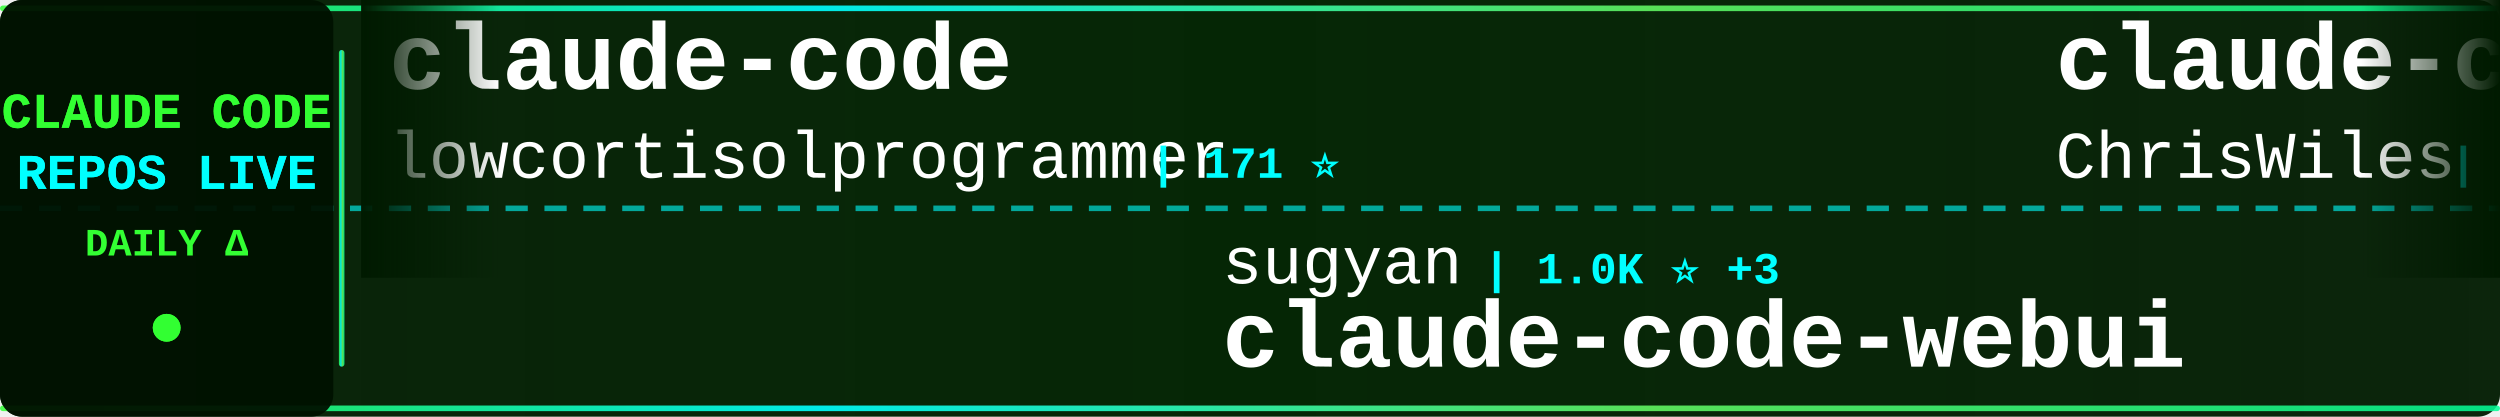
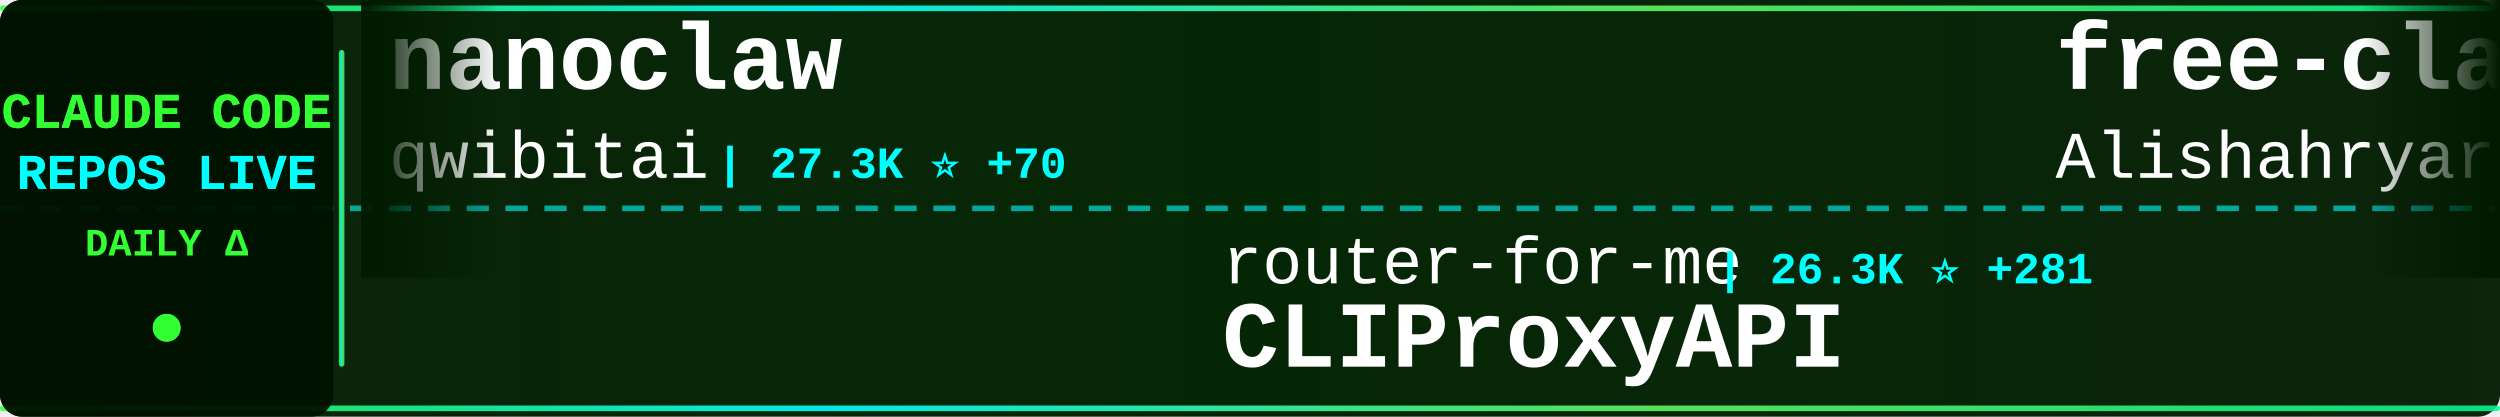
<svg xmlns="http://www.w3.org/2000/svg" width="900" height="150">
  <defs>
    <linearGradient id="tickerBg" x1="0%" y1="0%" x2="100%" y2="0%">
      <stop offset="0%" style="stop-color:#001a00;stop-opacity:0.95" />
      <stop offset="50%" style="stop-color:#002200;stop-opacity:0.98" />
      <stop offset="100%" style="stop-color:#001a00;stop-opacity:0.95" />
    </linearGradient>
    <linearGradient id="borderGrad" x1="0%" y1="0%" x2="100%" y2="0%">
      <stop offset="0%" style="stop-color:#33ff33;stop-opacity:0.85">
        <animate attributeName="stop-opacity" values="0.85;1;0.85" dur="2s" repeatCount="indefinite" />
      </stop>
      <stop offset="33%" style="stop-color:#00ffff;stop-opacity:0.9">
        <animate attributeName="stop-opacity" values="0.9;1;0.9" dur="2.2s" repeatCount="indefinite" />
      </stop>
      <stop offset="66%" style="stop-color:#66ff66;stop-opacity:0.85">
        <animate attributeName="stop-opacity" values="0.85;1;0.85" dur="1.8s" repeatCount="indefinite" />
      </stop>
      <stop offset="100%" style="stop-color:#00ff99;stop-opacity:0.85">
        <animate attributeName="stop-opacity" values="0.85;1;0.85" dur="2s" repeatCount="indefinite" />
      </stop>
    </linearGradient>
    <filter id="textGlow">
      <feGaussianBlur stdDeviation="0.1" result="coloredBlur" />
      <feMerge>
        <feMergeNode in="coloredBlur" />
        <feMergeNode in="SourceGraphic" />
      </feMerge>
    </filter>
    <filter id="metricGlow">
      <feGaussianBlur stdDeviation="0.2" result="coloredBlur" />
      <feMerge>
        <feMergeNode in="coloredBlur" />
        <feMergeNode in="SourceGraphic" />
      </feMerge>
    </filter>
    <linearGradient id="leftFade" x1="0%" y1="0%" x2="100%" y2="0%">
      <stop offset="0%" style="stop-color:#001a00;stop-opacity:1" />
      <stop offset="100%" style="stop-color:#001a00;stop-opacity:0" />
    </linearGradient>
    <linearGradient id="rightFade" x1="0%" y1="0%" x2="100%" y2="0%">
      <stop offset="0%" style="stop-color:#001a00;stop-opacity:0" />
      <stop offset="100%" style="stop-color:#001a00;stop-opacity:1" />
    </linearGradient>
  </defs>
  <rect width="900" height="150" fill="url(#tickerBg)" rx="8" />
  <rect x="0" y="2" width="900" height="2" fill="url(#borderGrad)" rx="1" />
  <rect x="0" y="146" width="900" height="2" fill="url(#borderGrad)" rx="1" />
  <line x1="0" y1="75" x2="900" y2="75" stroke="#00ffff" stroke-width="2" stroke-dasharray="8 6" opacity="0.6" />
  <rect x="0" y="0" width="120" height="150" fill="#001100" opacity="0.95" rx="8" />
  <text x="60" y="46" font-family="'Courier New', monospace" font-size="18" font-weight="bold" fill="#33ff33" text-anchor="middle" filter="url(#textGlow)">
    CLAUDE CODE
  </text>
  <text x="60" y="68" font-family="'Courier New', monospace" font-size="18" font-weight="bold" fill="#00ffff" text-anchor="middle" filter="url(#textGlow)">
    REPOS LIVE
  </text>
  <text x="60" y="92" font-family="'Courier New', monospace" font-size="14" font-weight="bold" fill="#33ff33" text-anchor="middle">
    DAILY Δ
  </text>
  <circle cx="60" cy="118" r="5" fill="#33ff33" filter="url(#metricGlow)">
    <animate attributeName="r" values="4;6;4" dur="1.5s" repeatCount="indefinite" />
    <animate attributeName="opacity" values="0.6;1;0.6" dur="1.5s" repeatCount="indefinite" />
  </circle>
  <rect x="122" y="18" width="2" height="114" fill="url(#borderGrad)" rx="1" />
  <clipPath id="tickerClip">
    <rect x="130" y="0" width="770" height="150" />
  </clipPath>
  <g clip-path="url(#tickerClip)">
    <g id="tickerItems">
      <animateTransform attributeName="transform" attributeType="XML" type="translate" from="0 0" to="-3000 0" dur="54s" repeatCount="indefinite" />
      <g transform="translate(0, 0)">
-         <text x="140" y="32" font-family="'Courier New', monospace" font-size="34" font-weight="bold" fill="#ffffff">claude-code</text>
-         <text x="140" y="64" font-family="'Courier New', monospace" font-size="24" font-weight="normal" fill="#ffffff" opacity="1.0">lowcortisolprogrammer</text>
-         <text x="414" y="64" font-family="'Courier New', monospace" font-size="16" font-weight="bold" fill="#00ffff"> | 171 ⭐</text>
+         <text x="140" y="32" font-family="'Courier New', monospace" font-size="34" font-weight="bold" fill="#ffffff">nanoclaw</text>
+         <text x="140" y="64" font-family="'Courier New', monospace" font-size="24" font-weight="normal" fill="#ffffff" opacity="1.0">qwibitai</text>
+         <text x="258" y="64" font-family="'Courier New', monospace" font-size="16" font-weight="bold" fill="#00ffff"> | 27.3K ⭐ +70</text>
      </g>
      <g transform="translate(300, 0)">
-         <text x="140" y="102" font-family="'Courier New', monospace" font-size="24" font-weight="normal" fill="#ffffff" opacity="1.0">sugyan</text>
-         <text x="234" y="102" font-family="'Courier New', monospace" font-size="16" font-weight="bold" fill="#00ffff"> | 1.0K ⭐ +3</text>
-         <text x="140" y="132" font-family="'Courier New', monospace" font-size="34" font-weight="bold" fill="#ffffff">claude-code-webui</text>
+         <text x="140" y="102" font-family="'Courier New', monospace" font-size="24" font-weight="normal" fill="#ffffff" opacity="1.0">router-for-me</text>
+         <text x="318" y="102" font-family="'Courier New', monospace" font-size="16" font-weight="bold" fill="#00ffff"> | 26.3K ⭐ +281</text>
+         <text x="140" y="132" font-family="'Courier New', monospace" font-size="34" font-weight="bold" fill="#ffffff">CLIProxyAPI</text>
      </g>
      <g transform="translate(600, 0)">
-         <text x="140" y="32" font-family="'Courier New', monospace" font-size="34" font-weight="bold" fill="#ffffff">claude-code-showcase</text>
-         <text x="140" y="64" font-family="'Courier New', monospace" font-size="24" font-weight="normal" fill="#ffffff" opacity="1.0">ChrisWiles</text>
-         <text x="282" y="64" font-family="'Courier New', monospace" font-size="16" font-weight="bold" fill="#00ffff"> | 5.8K ⭐ +7</text>
+         <text x="140" y="32" font-family="'Courier New', monospace" font-size="34" font-weight="bold" fill="#ffffff">free-claude-code</text>
+         <text x="140" y="64" font-family="'Courier New', monospace" font-size="24" font-weight="normal" fill="#ffffff" opacity="1.0">Alishahryar1</text>
+         <text x="306" y="64" font-family="'Courier New', monospace" font-size="16" font-weight="bold" fill="#00ffff"> | 1.9K ⭐ +15</text>
      </g>
      <g transform="translate(900, 0)">
-         <text x="140" y="102" font-family="'Courier New', monospace" font-size="24" font-weight="normal" fill="#ffffff" opacity="1.0">Alishahryar1</text>
-         <text x="306" y="102" font-family="'Courier New', monospace" font-size="16" font-weight="bold" fill="#00ffff"> | 1.9K ⭐ +22</text>
-         <text x="140" y="132" font-family="'Courier New', monospace" font-size="34" font-weight="bold" fill="#ffffff">free-claude-code</text>
+         <text x="140" y="102" font-family="'Courier New', monospace" font-size="24" font-weight="normal" fill="#ffffff" opacity="1.0">rohitg00</text>
+         <text x="258" y="102" font-family="'Courier New', monospace" font-size="16" font-weight="bold" fill="#00ffff"> | 1.3K ⭐ +22</text>
+         <text x="140" y="132" font-family="'Courier New', monospace" font-size="34" font-weight="bold" fill="#ffffff">awesome-claude-code-tool...</text>
      </g>
      <g transform="translate(1200, 0)">
-         <text x="140" y="32" font-family="'Courier New', monospace" font-size="34" font-weight="bold" fill="#ffffff">claude-code</text>
-         <text x="140" y="64" font-family="'Courier New', monospace" font-size="24" font-weight="normal" fill="#ffffff" opacity="1.0">Onewon</text>
-         <text x="234" y="64" font-family="'Courier New', monospace" font-size="16" font-weight="bold" fill="#00ffff"> | 175 ⭐ +2</text>
+         <text x="140" y="32" font-family="'Courier New', monospace" font-size="34" font-weight="bold" fill="#ffffff">claude-code-action</text>
+         <text x="140" y="64" font-family="'Courier New', monospace" font-size="24" font-weight="normal" fill="#ffffff" opacity="1.0">anthropics</text>
+         <text x="282" y="64" font-family="'Courier New', monospace" font-size="16" font-weight="bold" fill="#00ffff"> | 7.1K ⭐ +30</text>
      </g>
      <g transform="translate(1500, 0)">
-         <text x="140" y="102" font-family="'Courier New', monospace" font-size="24" font-weight="normal" fill="#ffffff" opacity="1.0">Windy3f3f3f3f</text>
-         <text x="318" y="102" font-family="'Courier New', monospace" font-size="16" font-weight="bold" fill="#00ffff"> | 1.9K ⭐ +29</text>
-         <text x="140" y="132" font-family="'Courier New', monospace" font-size="34" font-weight="bold" fill="#ffffff">how-claude-code-works</text>
+         <text x="140" y="102" font-family="'Courier New', monospace" font-size="24" font-weight="normal" fill="#ffffff" opacity="1.0">guanshan</text>
+         <text x="258" y="102" font-family="'Courier New', monospace" font-size="16" font-weight="bold" fill="#00ffff"> | 55 ⭐</text>
+         <text x="140" y="132" font-family="'Courier New', monospace" font-size="34" font-weight="bold" fill="#ffffff">ClaudeCode</text>
      </g>
      <g transform="translate(1800, 0)">
-         <text x="140" y="32" font-family="'Courier New', monospace" font-size="34" font-weight="bold" fill="#ffffff">claude-code-my-workflow</text>
-         <text x="140" y="64" font-family="'Courier New', monospace" font-size="24" font-weight="normal" fill="#ffffff" opacity="1.0">pedrohcgs</text>
-         <text x="270" y="64" font-family="'Courier New', monospace" font-size="16" font-weight="bold" fill="#00ffff"> | 921 ⭐ +7</text>
+         <text x="140" y="32" font-family="'Courier New', monospace" font-size="34" font-weight="bold" fill="#ffffff">oh-my-claudecode</text>
+         <text x="140" y="64" font-family="'Courier New', monospace" font-size="24" font-weight="normal" fill="#ffffff" opacity="1.0">Yeachan-Heo</text>
+         <text x="294" y="64" font-family="'Courier New', monospace" font-size="16" font-weight="bold" fill="#00ffff"> | 29.1K ⭐ +321</text>
      </g>
      <g transform="translate(2100, 0)">
-         <text x="140" y="102" font-family="'Courier New', monospace" font-size="24" font-weight="normal" fill="#ffffff" opacity="1.0">Maciek-roboblog</text>
-         <text x="342" y="102" font-family="'Courier New', monospace" font-size="16" font-weight="bold" fill="#00ffff"> | 7.6K ⭐ +22</text>
-         <text x="140" y="132" font-family="'Courier New', monospace" font-size="34" font-weight="bold" fill="#ffffff">Claude-Code-Usage-Monito...</text>
+         <text x="140" y="102" font-family="'Courier New', monospace" font-size="24" font-weight="normal" fill="#ffffff" opacity="1.0">repowise-dev</text>
+         <text x="306" y="102" font-family="'Courier New', monospace" font-size="16" font-weight="bold" fill="#00ffff"> | 938 ⭐ +1</text>
+         <text x="140" y="132" font-family="'Courier New', monospace" font-size="34" font-weight="bold" fill="#ffffff">claude-code-prompts</text>
      </g>
      <g transform="translate(2400, 0)">
-         <text x="140" y="32" font-family="'Courier New', monospace" font-size="34" font-weight="bold" fill="#ffffff">everything-claude-code</text>
-         <text x="140" y="64" font-family="'Courier New', monospace" font-size="24" font-weight="normal" fill="#ffffff" opacity="1.0">affaan-m</text>
-         <text x="258" y="64" font-family="'Courier New', monospace" font-size="16" font-weight="bold" fill="#00ffff"> | 156.9K ⭐ +1.4K</text>
+         <text x="140" y="32" font-family="'Courier New', monospace" font-size="34" font-weight="bold" fill="#ffffff">claude-code-best-practic...</text>
+         <text x="140" y="64" font-family="'Courier New', monospace" font-size="24" font-weight="normal" fill="#ffffff" opacity="1.0">shanraisshan</text>
+         <text x="306" y="64" font-family="'Courier New', monospace" font-size="16" font-weight="bold" fill="#00ffff"> | 44.8K ⭐ +1.4K</text>
      </g>
      <g transform="translate(2700, 0)">
-         <text x="140" y="102" font-family="'Courier New', monospace" font-size="24" font-weight="normal" fill="#ffffff" opacity="1.0">feiskyer</text>
-         <text x="258" y="102" font-family="'Courier New', monospace" font-size="16" font-weight="bold" fill="#00ffff"> | 1.4K ⭐ +5</text>
-         <text x="140" y="132" font-family="'Courier New', monospace" font-size="34" font-weight="bold" fill="#ffffff">claude-code-settings</text>
+         <text x="140" y="102" font-family="'Courier New', monospace" font-size="24" font-weight="normal" fill="#ffffff" opacity="1.0">mehmoodosman</text>
+         <text x="306" y="102" font-family="'Courier New', monospace" font-size="16" font-weight="bold" fill="#00ffff"> | 164 ⭐</text>
+         <text x="140" y="132" font-family="'Courier New', monospace" font-size="34" font-weight="bold" fill="#ffffff">claude-code</text>
      </g>
      <g transform="translate(3000, 0)">
-         <text x="140" y="32" font-family="'Courier New', monospace" font-size="34" font-weight="bold" fill="#ffffff">claude-code</text>
-         <text x="140" y="64" font-family="'Courier New', monospace" font-size="24" font-weight="normal" fill="#ffffff" opacity="1.0">lowcortisolprogrammer</text>
-         <text x="414" y="64" font-family="'Courier New', monospace" font-size="16" font-weight="bold" fill="#00ffff"> | 171 ⭐</text>
+         <text x="140" y="32" font-family="'Courier New', monospace" font-size="34" font-weight="bold" fill="#ffffff">nanoclaw</text>
+         <text x="140" y="64" font-family="'Courier New', monospace" font-size="24" font-weight="normal" fill="#ffffff" opacity="1.0">qwibitai</text>
+         <text x="258" y="64" font-family="'Courier New', monospace" font-size="16" font-weight="bold" fill="#00ffff"> | 27.3K ⭐ +70</text>
      </g>
      <g transform="translate(3300, 0)">
-         <text x="140" y="102" font-family="'Courier New', monospace" font-size="24" font-weight="normal" fill="#ffffff" opacity="1.0">sugyan</text>
-         <text x="234" y="102" font-family="'Courier New', monospace" font-size="16" font-weight="bold" fill="#00ffff"> | 1.0K ⭐ +3</text>
-         <text x="140" y="132" font-family="'Courier New', monospace" font-size="34" font-weight="bold" fill="#ffffff">claude-code-webui</text>
+         <text x="140" y="102" font-family="'Courier New', monospace" font-size="24" font-weight="normal" fill="#ffffff" opacity="1.0">router-for-me</text>
+         <text x="318" y="102" font-family="'Courier New', monospace" font-size="16" font-weight="bold" fill="#00ffff"> | 26.3K ⭐ +281</text>
+         <text x="140" y="132" font-family="'Courier New', monospace" font-size="34" font-weight="bold" fill="#ffffff">CLIProxyAPI</text>
      </g>
      <g transform="translate(3600, 0)">
-         <text x="140" y="32" font-family="'Courier New', monospace" font-size="34" font-weight="bold" fill="#ffffff">claude-code-showcase</text>
-         <text x="140" y="64" font-family="'Courier New', monospace" font-size="24" font-weight="normal" fill="#ffffff" opacity="1.0">ChrisWiles</text>
-         <text x="282" y="64" font-family="'Courier New', monospace" font-size="16" font-weight="bold" fill="#00ffff"> | 5.8K ⭐ +7</text>
+         <text x="140" y="32" font-family="'Courier New', monospace" font-size="34" font-weight="bold" fill="#ffffff">free-claude-code</text>
+         <text x="140" y="64" font-family="'Courier New', monospace" font-size="24" font-weight="normal" fill="#ffffff" opacity="1.0">Alishahryar1</text>
+         <text x="306" y="64" font-family="'Courier New', monospace" font-size="16" font-weight="bold" fill="#00ffff"> | 1.9K ⭐ +15</text>
      </g>
      <g transform="translate(3900, 0)">
-         <text x="140" y="102" font-family="'Courier New', monospace" font-size="24" font-weight="normal" fill="#ffffff" opacity="1.0">Alishahryar1</text>
-         <text x="306" y="102" font-family="'Courier New', monospace" font-size="16" font-weight="bold" fill="#00ffff"> | 1.9K ⭐ +22</text>
-         <text x="140" y="132" font-family="'Courier New', monospace" font-size="34" font-weight="bold" fill="#ffffff">free-claude-code</text>
+         <text x="140" y="102" font-family="'Courier New', monospace" font-size="24" font-weight="normal" fill="#ffffff" opacity="1.0">rohitg00</text>
+         <text x="258" y="102" font-family="'Courier New', monospace" font-size="16" font-weight="bold" fill="#00ffff"> | 1.3K ⭐ +22</text>
+         <text x="140" y="132" font-family="'Courier New', monospace" font-size="34" font-weight="bold" fill="#ffffff">awesome-claude-code-tool...</text>
      </g>
    </g>
  </g>
  <rect x="130" y="0" width="50" height="100" fill="url(#leftFade)" />
  <rect x="850" y="0" width="50" height="100" fill="url(#rightFade)" />
</svg>
